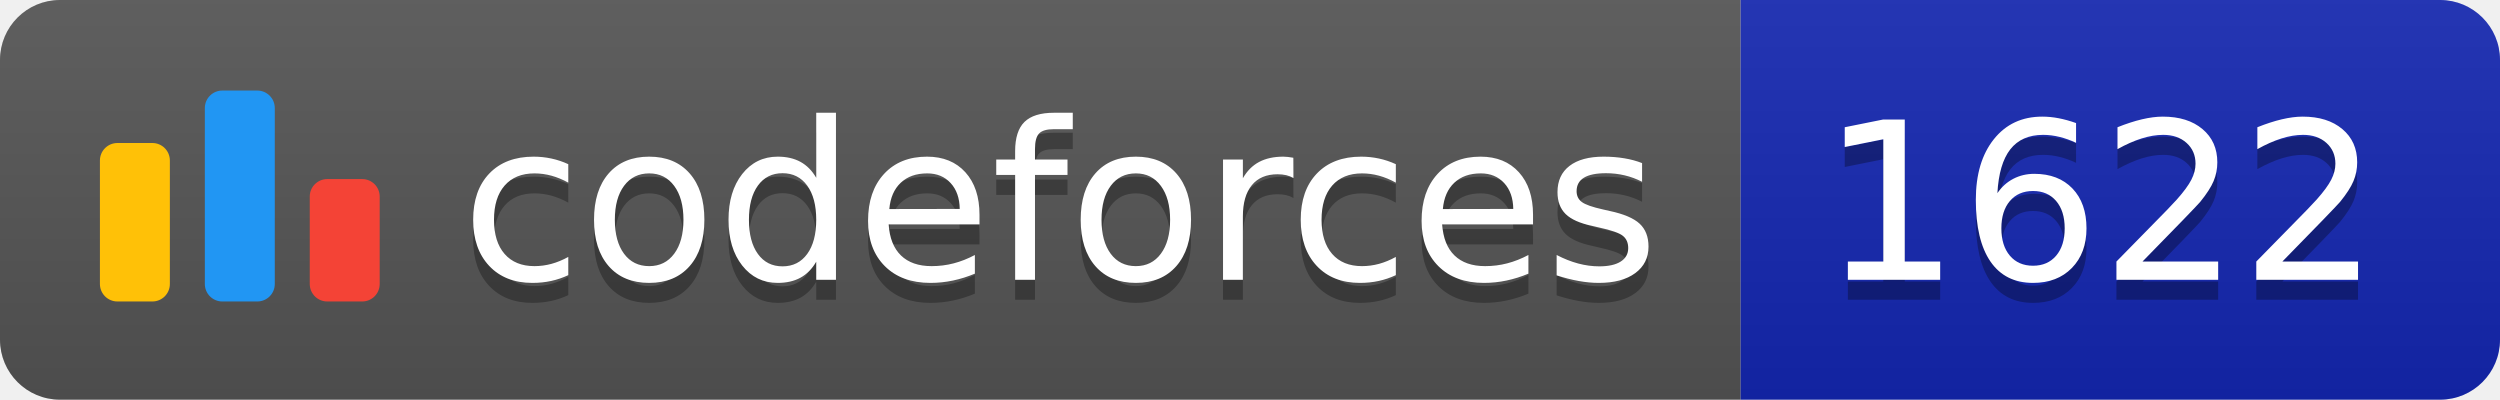
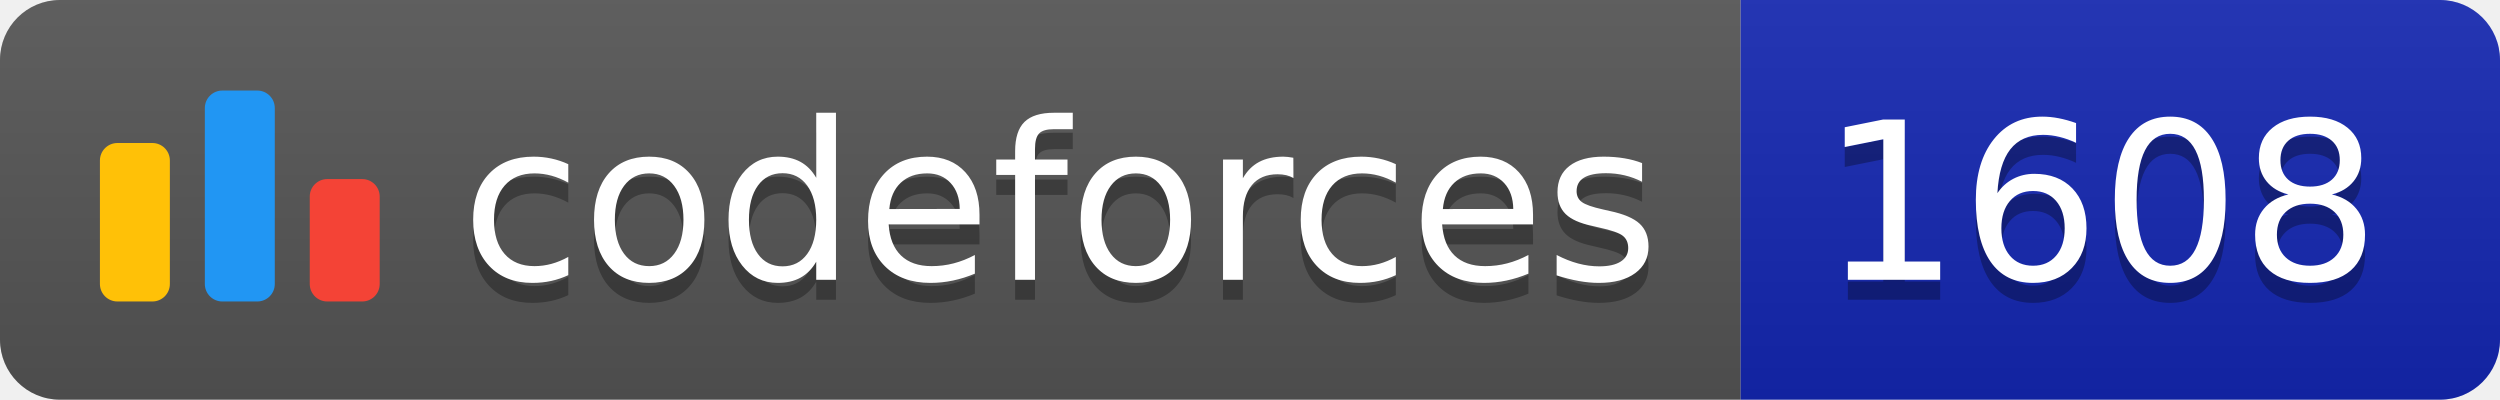
<svg xmlns="http://www.w3.org/2000/svg" width="125.1" height="20">
  <linearGradient id="smooth" x2="0" y2="100%">
    <stop offset="0" stop-color="#bbb" stop-opacity=".1" />
    <stop offset="1" stop-opacity=".1" />
  </linearGradient>
  <clipPath id="round">
    <rect width="125.1" height="20" rx="3" fill="#fff" />
  </clipPath>
  <g clip-path="url(#round)">
    <rect width="87.1" height="20" fill="#555" />
    <rect x="87.1" width="38.0" height="20" fill="#1427B2" />
    <rect width="125.1" height="20" fill="url(#smooth)" />
  </g>
  <g fill="#fff" text-anchor="middle" font-family="DejaVu Sans,Verdana,Geneva,sans-serif" font-size="110">
    <svg x="5" y="3" class="logo" width="14" height="14" viewBox="0 0 32 25" fill="none">
      <rect y="6" width="8" height="18.125" rx="2" fill="#FFC107" />
      <rect x="24" y="10.125" width="8" height="14" rx="2" fill="#F44336" />
      <rect x="12" width="8" height="24.125" rx="2" fill="#2196F3" />
    </svg>
    <text x="530.5" y="150" fill="#010101" fill-opacity=".3" transform="scale(0.1)" textLength="601.0" lengthAdjust="spacing">codeforces
        </text>
    <text x="530.5" y="140" transform="scale(0.1)" textLength="601.0" lengthAdjust="spacing">codeforces</text>
-     <text x="1051.0" y="150" fill="#010101" fill-opacity=".3" transform="scale(0.1)" textLength="280.0" lengthAdjust="spacing">1622
+     <text x="1051.0" y="150" fill="#010101" fill-opacity=".3" transform="scale(0.1)" textLength="280.0" lengthAdjust="spacing">1608
        </text>
-     <text x="1051.0" y="140" transform="scale(0.1)" textLength="280.0" lengthAdjust="spacing">1622</text>
+     <text x="1051.0" y="140" transform="scale(0.1)" textLength="280.0" lengthAdjust="spacing">1608</text>
  </g>
</svg>
